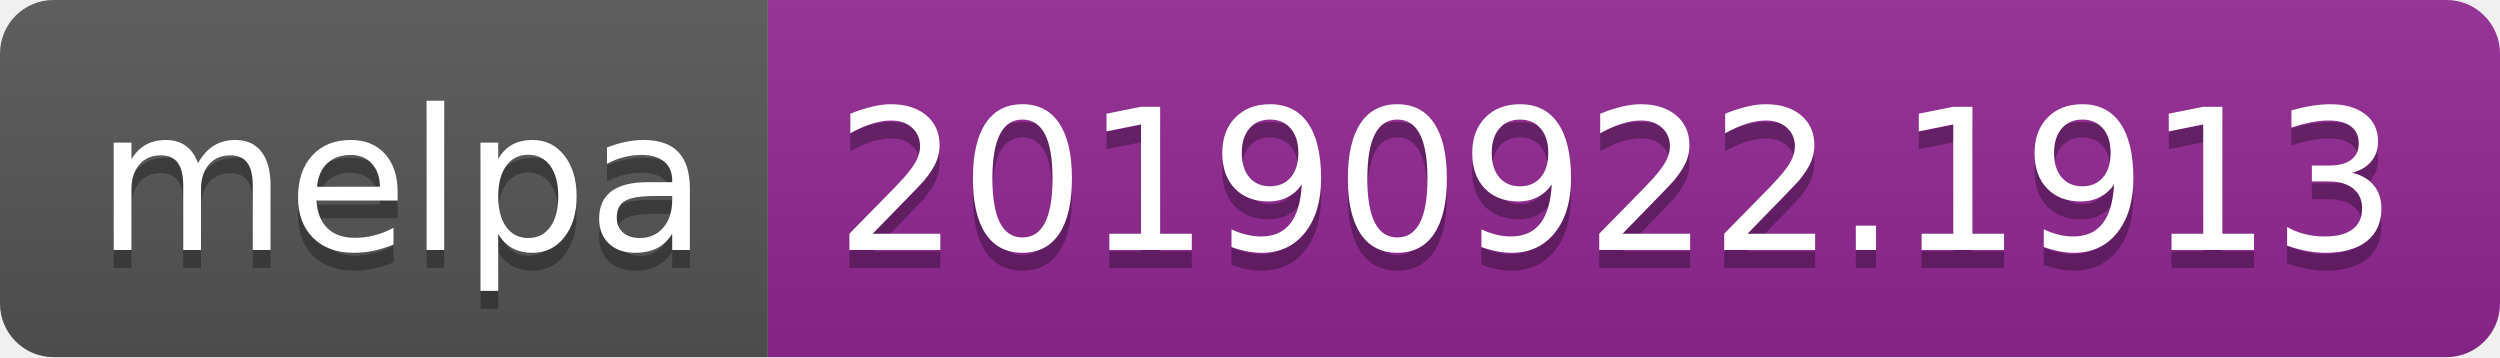
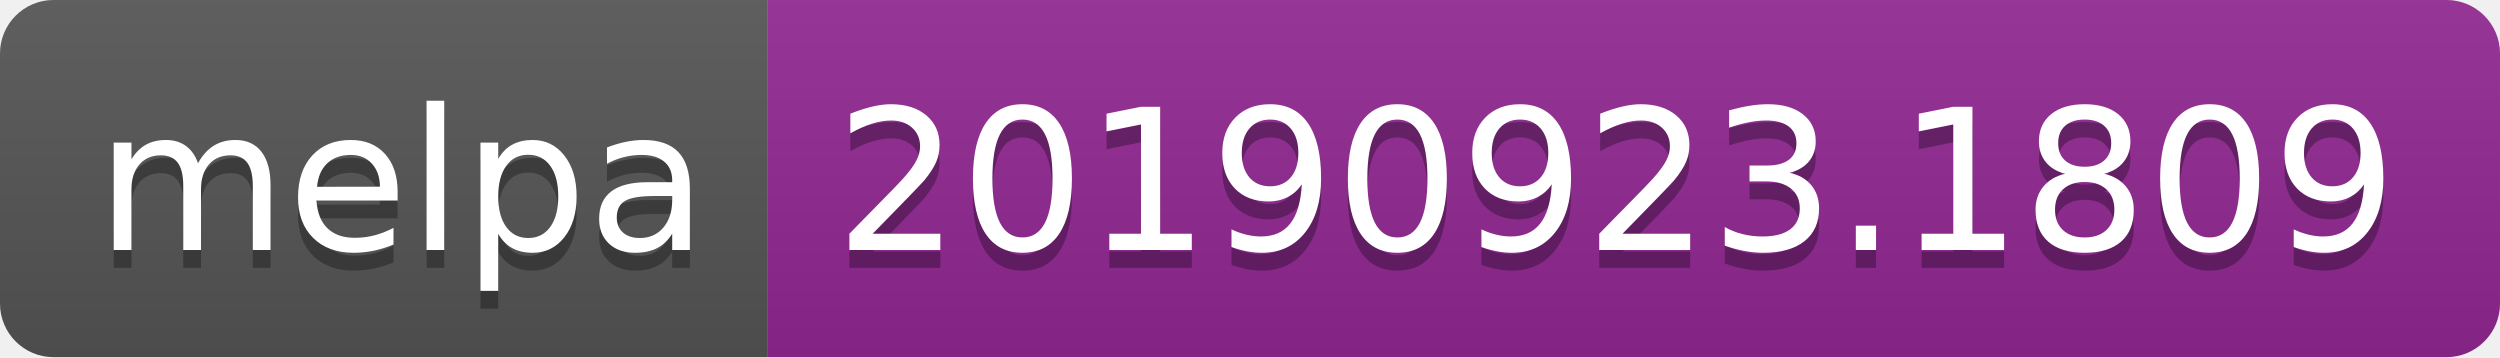
<svg xmlns="http://www.w3.org/2000/svg" width="140" height="20">
  <linearGradient id="b" x2="0" y2="100%">
    <stop offset="0" stop-color="#bbb" stop-opacity=".1" />
    <stop offset="1" stop-opacity=".1" />
  </linearGradient>
  <clipPath id="a">
    <rect width="140" height="20" rx="3" fill="#fff" />
  </clipPath>
  <g clip-path="url(#a)">
    <path fill="#555" d="M0 0h43v20H0z" />
    <path fill="#922793" d="M43 0h97v20H43z" />
    <path fill="url(#b)" d="M0 0h140v20H0z" />
  </g>
  <g fill="#fff" text-anchor="middle" font-family="DejaVu Sans,Verdana,Geneva,sans-serif" font-size="110">
    <text x="225" y="150" fill="#010101" fill-opacity=".3" transform="scale(.1)" textLength="330">melpa</text>
    <text x="225" y="140" transform="scale(.1)" textLength="330">melpa</text>
-     <text x="905" y="150" fill="#010101" fill-opacity=".3" transform="scale(.1)" textLength="870">20190922.1913</text>
-     <text x="905" y="140" transform="scale(.1)" textLength="870">20190922.1913</text>
+     <text x="905" y="150" fill="#010101" fill-opacity=".3" transform="scale(.1)" textLength="870">20190923.1809</text>
+     <text x="905" y="140" transform="scale(.1)" textLength="870">20190923.1809</text>
  </g>
</svg>
